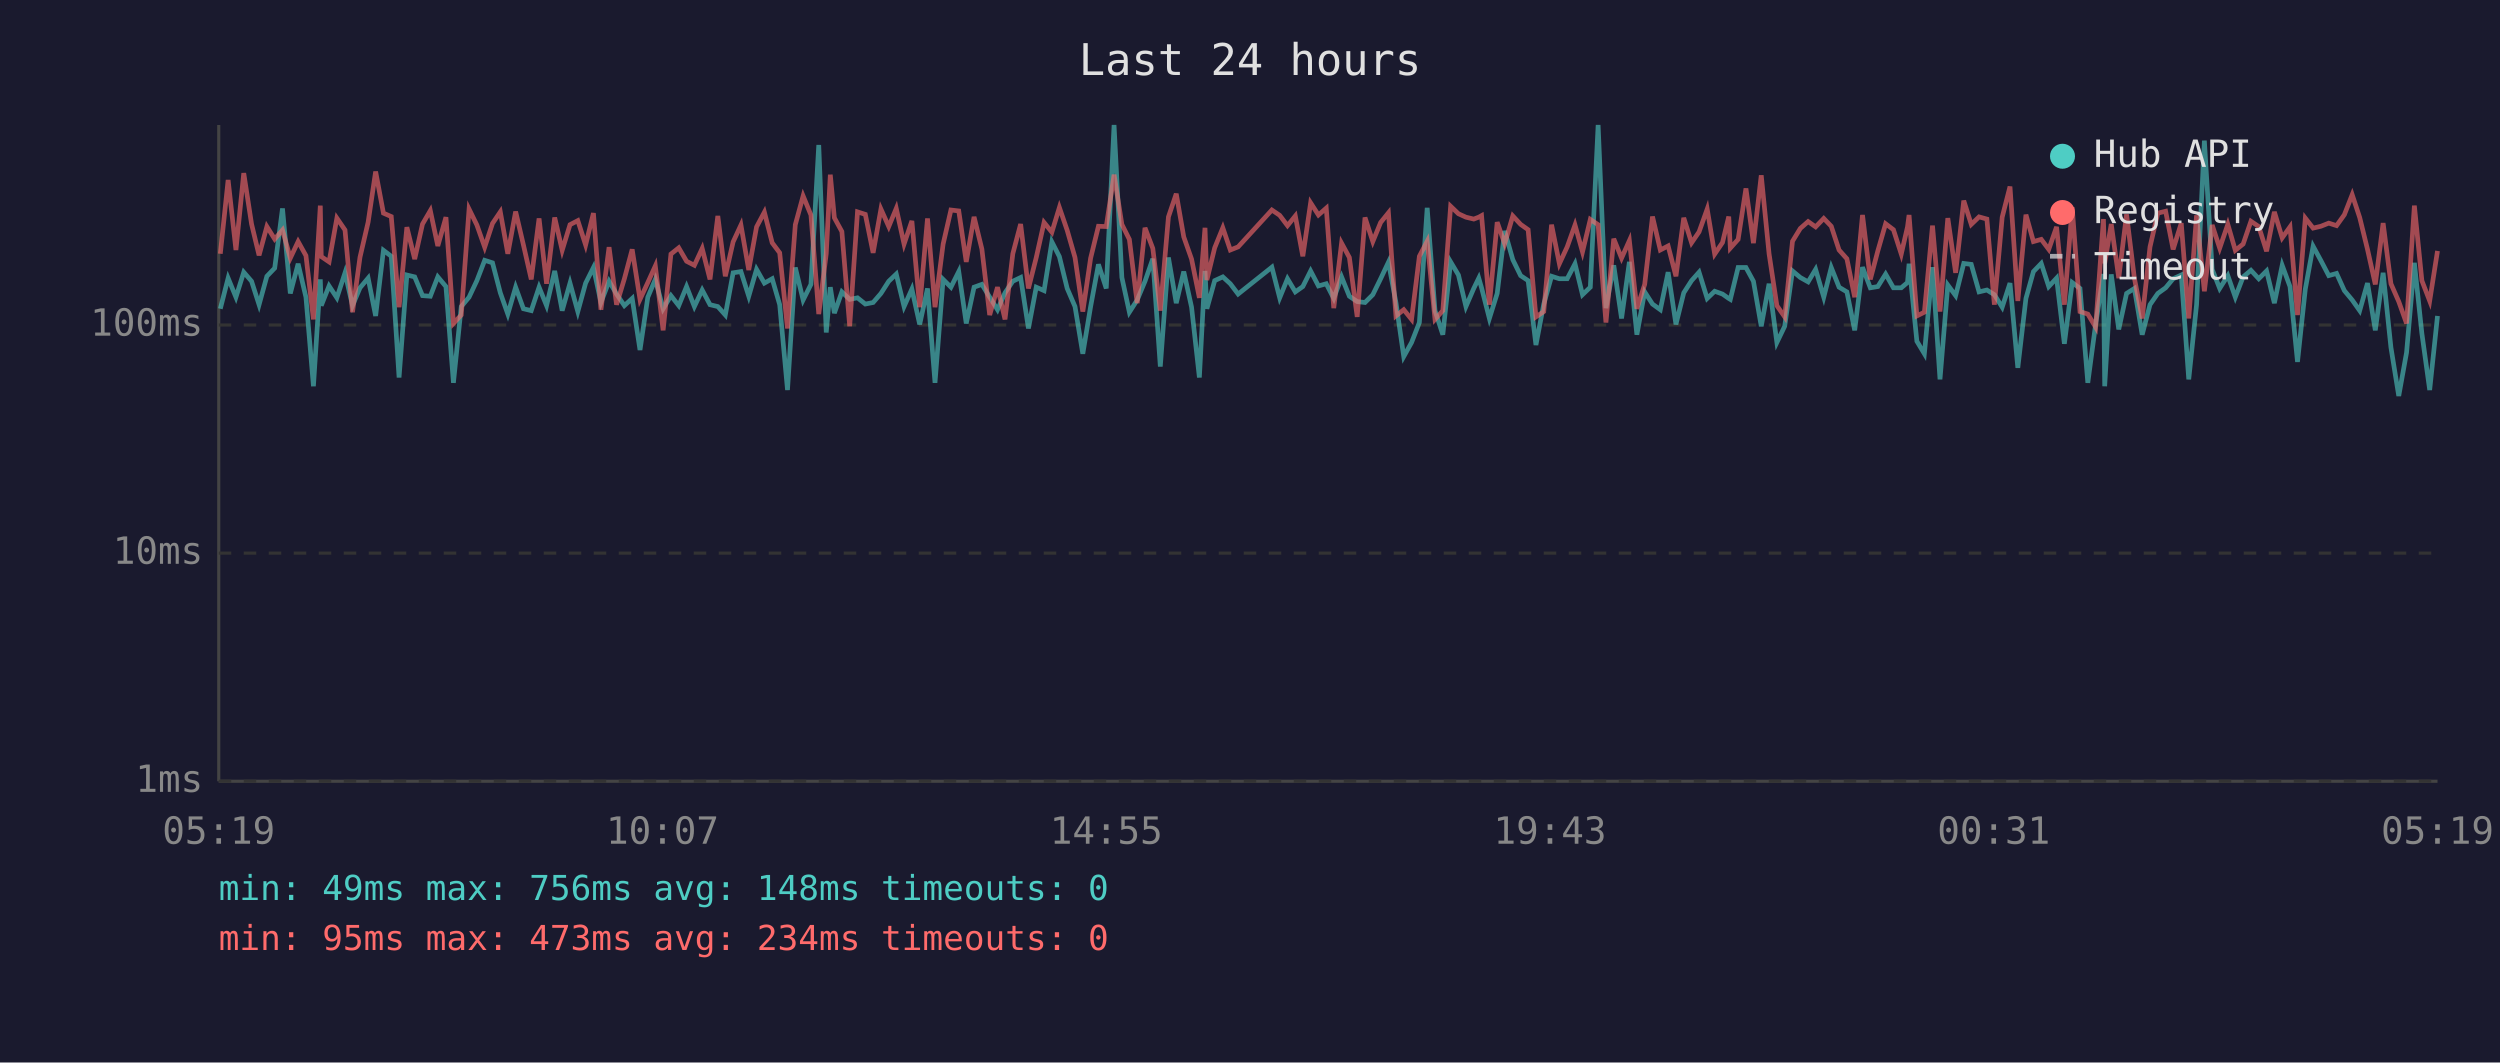
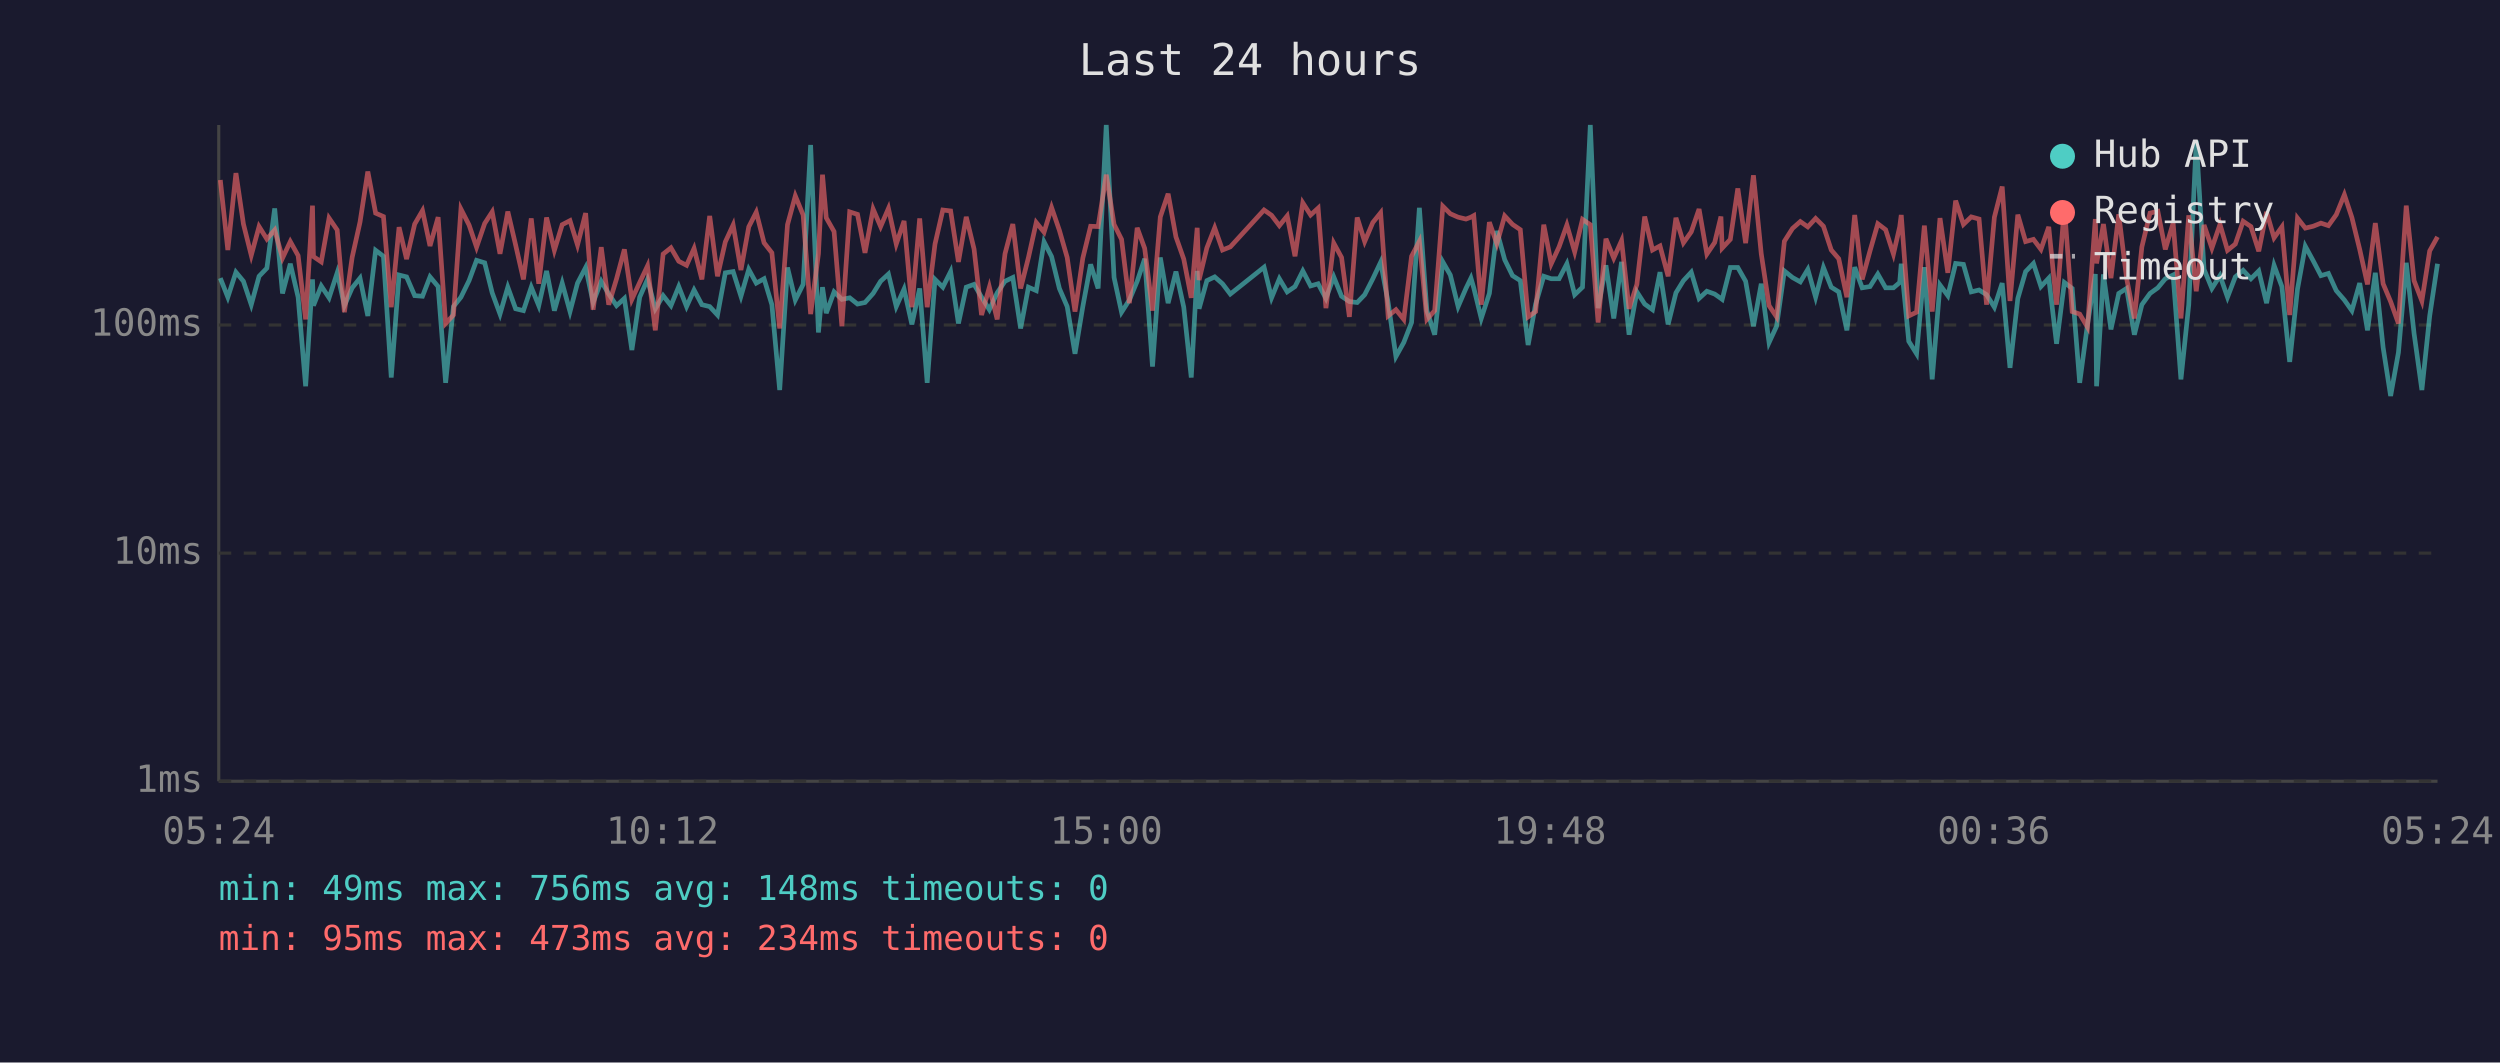
<svg xmlns="http://www.w3.org/2000/svg" viewBox="0 0 800 340" font-family="monospace" font-size="12">
  <rect width="800" height="340" fill="#1a1a2e" />
  <text x="400" y="24" fill="#e0e0e0" font-size="14" text-anchor="middle">Last 24 hours</text>
  <line x1="70" y1="40" x2="70" y2="250" stroke="#444" stroke-width="1" />
  <line x1="70" y1="250" x2="780" y2="250" stroke="#444" stroke-width="1" />
  <line x1="70" y1="250" x2="780" y2="250" stroke="#333" stroke-width="1" stroke-dasharray="4" />
  <text x="65" y="250" fill="#888" text-anchor="end" dominant-baseline="middle">1ms</text>
  <line x1="70" y1="177" x2="780" y2="177" stroke="#333" stroke-width="1" stroke-dasharray="4" />
  <text x="65" y="177" fill="#888" text-anchor="end" dominant-baseline="middle">10ms</text>
  <line x1="70" y1="104" x2="780" y2="104" stroke="#333" stroke-width="1" stroke-dasharray="4" />
  <text x="65" y="104" fill="#888" text-anchor="end" dominant-baseline="middle">100ms</text>
-   <text x="70" y="270" fill="#888" text-anchor="middle">05:19</text>
-   <text x="212" y="270" fill="#888" text-anchor="middle">10:07</text>
-   <text x="354" y="270" fill="#888" text-anchor="middle">14:55</text>
-   <text x="496" y="270" fill="#888" text-anchor="middle">19:43</text>
-   <text x="638" y="270" fill="#888" text-anchor="middle">00:31</text>
-   <text x="780" y="270" fill="#888" text-anchor="middle">05:19</text>
-   <polyline points="70.5,98.8 73.0,89.0 75.5,95.1 78.0,87.1 80.5,90.0 82.9,97.5 85.4,88.4 87.9,85.8 90.4,66.7 92.9,93.9 95.4,84.4 97.9,95.1 100.3,123.6 102.5,89.4 102.8,97.8 105.3,91.5 107.8,95.3 110.4,87.3 112.8,97.8 115.2,92.1 117.8,89.0 120.2,101.1 122.7,80.1 125.2,82.0 127.7,120.8 130.2,88.0 132.7,88.6 135.2,94.6 137.7,94.8 140.1,88.6 142.7,91.7 145.1,122.5 147.6,98.1 150.1,95.1 152.6,89.8 155.1,83.3 157.6,84.1 160.1,93.7 162.5,100.5 165.0,91.9 167.5,98.8 170.0,99.4 172.5,91.9 174.9,97.8 177.5,86.7 179.9,99.4 182.4,90.6 184.9,99.7 187.4,90.6 189.9,85.6 192.3,96.8 194.9,90.0 197.3,94.1 199.8,97.8 202.3,95.5 204.8,112.0 207.3,95.1 209.7,89.4 212.2,98.8 214.7,94.6 217.2,97.8 219.7,91.7 222.2,98.1 224.7,92.8 227.2,97.5 229.7,98.1 232.1,100.8 234.6,87.3 237.1,86.9 239.6,94.8 242.1,86.2 244.6,90.6 247.1,89.2 249.5,97.5 252.0,124.8 254.5,85.6 257.0,96.0 259.5,91.0 262.0,46.4 264.4,106.4 265.7,91.9 267.0,100.2 269.4,93.4 271.9,95.8 274.4,95.3 276.9,97.3 279.4,96.8 281.9,93.9 284.4,90.0 286.8,87.7 289.3,98.1 291.8,92.5 294.3,103.8 296.8,92.3 299.2,122.5 301.8,89.4 304.3,91.9 306.8,86.9 309.2,103.5 311.7,91.9 314.2,91.0 316.7,95.1 319.2,99.1 321.6,93.7 324.1,90.0 326.6,88.8 329.1,105.1 331.6,91.9 334.1,93.0 336.6,77.4 339.0,82.1 341.5,92.3 344.0,98.1 346.5,113.2 349.0,98.1 351.5,84.6 354.0,92.3 356.5,40.0 359.0,88.8 361.4,99.9 363.9,96.0 366.4,90.0 368.9,82.8 371.3,117.3 373.9,82.4 376.4,97.0 378.8,86.9 381.3,98.3 383.8,120.8 385.6,86.7 386.2,98.8 388.7,89.8 391.3,88.6 393.7,90.8 396.2,94.1 407.0,85.5 409.5,95.3 412.0,89.2 414.5,93.4 416.9,91.7 419.4,86.7 421.9,91.5 424.4,90.8 426.8,95.5 429.3,88.6 431.8,94.8 434.3,96.5 436.8,96.8 439.3,94.3 441.8,89.2 444.3,83.9 446.7,96.8 449.2,114.1 451.7,109.6 454.2,103.2 456.7,66.5 459.2,99.4 461.7,107.1 464.2,83.8 466.7,88.0 469.1,98.1 471.6,92.3 473.2,89.0 474.1,92.1 476.6,101.9 479.1,93.9 481.5,73.9 484.1,83.1 486.6,88.2 489.0,89.8 491.5,110.4 494.0,97.3 496.5,88.4 499.0,89.2 501.5,89.2 504.0,84.4 506.4,94.3 508.9,91.9 511.4,40.0 513.9,98.6 516.4,84.9 518.9,101.9 521.4,83.8 523.8,107.1 526.3,93.4 528.8,97.3 531.3,99.1 533.8,87.1 536.3,103.8 538.8,93.7 541.3,89.8 543.7,87.1 546.3,95.5 548.7,93.2 551.2,94.1 553.2,95.5 553.7,95.8 556.2,85.6 558.7,85.6 561.1,90.0 563.6,104.4 566.1,90.8 568.6,109.6 571.1,104.4 573.6,86.7 576.1,88.8 578.6,90.2 581.0,86.2 583.6,95.1 586.0,85.6 588.5,91.9 591.0,93.4 593.5,105.7 596.0,85.5 598.5,92.1 600.9,91.7 603.4,87.7 605.9,92.1 608.4,92.1 610.4,90.4 610.9,84.4 613.4,109.2 615.8,113.2 618.4,85.5 620.8,121.4 623.3,91.2 625.8,94.6 628.4,84.3 630.8,84.6 633.3,93.4 635.8,92.8 638.2,94.3 640.7,98.3 643.2,90.6 645.7,117.7 648.3,95.5 650.7,86.9 653.2,84.3 655.6,91.7 658.1,89.0 660.6,110.0 663.1,90.4 665.6,92.3 668.1,122.5 670.6,103.8 673.1,87.7 673.5,123.6 675.6,87.8 678.0,105.4 680.5,93.9 683.0,92.3 685.5,107.1 688.0,97.5 690.5,93.9 693.0,92.1 695.4,89.2 698.0,88.0 700.4,121.4 702.9,97.5 705.4,45.0 707.9,86.2 710.3,92.3 712.9,88.2 715.3,95.1 717.8,88.6 720.3,86.5 722.8,89.2 725.3,86.7 727.8,97.0 730.3,84.9 732.8,91.7 735.2,115.8 737.7,92.5 740.2,78.8 742.7,83.4 745.2,88.2 747.7,87.5 750.2,93.0 752.7,96.0 755.1,99.4 757.6,90.6 760.1,105.7 762.6,87.3 765.1,111.2 767.6,126.7 770.1,112.8 772.6,84.1 775.0,106.7 777.5,124.8 780.0,101.1" fill="none" stroke="#4ecdc4" stroke-width="1.5" opacity="0.6" />
-   <polyline points="70.5,81.2 73.0,57.6 75.5,80.0 78.0,55.4 80.5,71.7 82.9,81.7 85.4,72.5 87.9,76.5 90.4,73.6 92.9,82.6 95.4,77.3 97.9,81.8 100.3,102.2 102.5,65.8 102.8,82.1 105.3,83.8 107.8,69.8 110.4,73.6 112.8,99.9 115.2,82.3 117.8,71.1 120.2,54.9 122.7,68.2 125.2,69.3 127.7,98.3 130.2,72.7 132.7,82.9 135.2,71.7 137.7,67.4 140.1,78.7 142.7,69.5 145.1,103.5 147.6,100.8 150.1,66.9 152.6,72.0 155.1,79.1 157.6,71.5 160.1,67.8 162.5,81.2 165.0,67.7 167.5,78.4 170.0,89.4 172.5,69.9 174.9,90.8 177.5,69.6 179.9,80.1 182.4,71.9 184.9,70.6 187.4,78.4 189.9,68.2 192.3,99.1 194.9,79.1 197.3,97.5 199.8,89.2 202.3,79.8 204.8,95.8 207.3,90.4 209.7,85.1 212.2,105.7 214.7,81.3 217.2,79.3 219.7,83.6 222.2,84.9 224.7,79.5 227.2,89.4 229.7,69.1 232.1,88.4 234.6,77.4 237.1,72.0 239.6,86.4 242.1,72.6 244.6,67.9 247.1,77.7 249.5,80.9 252.0,105.1 254.5,71.9 257.0,62.7 259.5,68.8 262.0,100.5 264.4,81.2 265.7,55.9 267.0,69.7 269.4,74.1 271.9,104.4 274.4,67.8 276.9,68.6 279.4,80.9 281.9,66.9 284.4,72.5 286.8,66.7 289.3,78.1 291.8,70.7 294.3,98.3 296.8,69.9 299.2,98.3 301.8,78.1 304.3,67.2 306.8,67.5 309.2,83.8 311.7,69.4 314.2,79.7 316.7,100.8 319.2,91.9 321.6,102.2 324.1,81.2 326.6,71.7 329.1,92.3 331.6,82.4 334.1,71.2 336.6,74.3 339.0,66.4 341.5,73.7 344.0,82.4 346.5,99.7 349.0,82.6 351.5,72.4 354.0,72.5 356.5,55.9 359.0,71.8 361.4,76.6 363.9,97.0 366.4,72.9 368.9,79.5 371.3,99.4 373.9,69.4 376.4,62.0 378.8,75.8 381.3,82.9 383.8,95.3 385.6,72.9 386.2,89.6 388.7,79.3 391.3,72.9 393.7,80.0 396.2,79.0 407.0,67.2 409.5,68.9 412.0,72.2 414.5,69.1 416.9,82.0 419.4,64.9 421.9,68.8 424.4,66.6 426.8,98.6 429.3,77.8 431.8,82.4 434.3,101.4 436.8,69.6 439.3,77.3 441.8,71.2 444.3,68.1 446.7,101.1 449.2,99.1 451.7,102.2 454.2,82.0 456.7,77.2 459.2,102.2 461.7,99.4 464.2,66.0 466.7,68.4 469.1,69.5 471.6,70.1 473.2,69.5 474.1,69.0 476.6,97.5 479.1,71.1 481.5,78.0 484.1,69.1 486.6,71.8 489.0,73.5 491.5,101.4 494.0,99.7 496.5,71.9 499.0,84.4 501.5,79.0 504.0,72.0 506.4,80.6 508.9,70.2 511.4,71.9 513.9,103.2 516.4,76.4 518.9,82.6 521.4,77.0 523.8,98.8 526.3,91.0 528.8,69.3 531.3,80.0 533.8,78.7 536.3,88.4 538.8,69.7 541.3,77.7 543.7,74.2 546.3,66.9 548.7,81.3 551.2,77.6 553.2,69.3 553.7,79.4 556.2,76.6 558.7,60.3 561.1,77.8 563.6,56.1 566.1,81.2 568.6,97.8 571.1,101.4 573.6,77.2 576.1,73.1 578.6,70.9 581.0,72.6 583.6,69.9 586.0,72.4 588.5,80.0 591.0,82.8 593.5,95.1 596.0,68.8 598.5,89.4 600.9,80.3 603.4,71.6 605.9,73.5 608.4,81.3 610.4,72.6 610.9,68.8 613.4,101.1 615.8,99.9 618.4,72.2 620.8,99.7 623.3,69.8 625.8,87.3 628.4,64.2 630.8,71.8 633.3,69.4 635.8,70.1 638.2,97.5 640.7,69.5 643.2,59.7 645.7,96.3 648.3,68.7 650.7,77.3 653.2,76.6 655.6,79.8 658.1,72.6 660.6,97.5 663.1,66.3 665.6,99.7 668.1,100.5 670.6,104.7 673.1,70.1 673.5,84.3 675.6,71.7 678.0,89.0 680.5,68.6 683.0,89.0 685.5,101.9 688.0,79.0 690.5,68.2 693.0,67.6 695.4,79.8 698.0,71.4 700.4,101.9 702.9,68.9 705.4,93.2 707.9,72.0 710.3,79.4 712.9,71.8 715.3,80.1 717.8,78.1 720.3,70.8 722.8,72.5 725.3,80.4 727.8,67.8 730.3,76.1 732.8,72.6 735.2,100.8 737.7,69.8 740.2,73.0 742.7,72.4 745.2,71.4 747.7,72.2 750.2,68.7 752.7,62.3 755.1,69.6 757.6,79.8 760.1,91.0 762.6,71.4 765.1,90.8 767.6,96.5 770.1,103.5 772.6,65.8 775.0,89.8 777.5,96.3 780.0,80.3" fill="none" stroke="#ff6b6b" stroke-width="1.5" opacity="0.6" />
+   <text x="70" y="270" fill="#888" text-anchor="middle">05:24</text>
+   <text x="212" y="270" fill="#888" text-anchor="middle">10:12</text>
+   <text x="354" y="270" fill="#888" text-anchor="middle">15:00</text>
+   <text x="496" y="270" fill="#888" text-anchor="middle">19:48</text>
+   <text x="638" y="270" fill="#888" text-anchor="middle">00:36</text>
+   <text x="780" y="270" fill="#888" text-anchor="middle">05:24</text>
+   <polyline points="70.5,89.0 72.9,95.1 75.5,87.1 77.9,90.0 80.4,97.5 82.9,88.4 85.4,85.8 87.9,66.7 90.4,93.9 92.9,84.4 95.4,95.1 97.8,123.6 100.0,89.4 100.3,97.8 102.8,91.5 105.3,95.3 107.9,87.3 110.2,97.8 112.7,92.1 115.2,89.0 117.7,101.1 120.2,80.1 122.7,82.0 125.2,120.8 127.7,88.0 130.1,88.6 132.7,94.6 135.2,94.8 137.6,88.6 140.2,91.7 142.6,122.5 145.1,98.1 147.5,95.1 150.1,89.8 152.5,83.3 155.1,84.1 157.5,93.7 160.0,100.5 162.5,91.9 165.0,98.8 167.5,99.4 170.0,91.9 172.4,97.8 174.9,86.7 177.4,99.4 179.9,90.6 182.4,99.7 184.8,90.6 187.4,85.6 189.8,96.8 192.4,90.0 194.8,94.1 197.3,97.8 199.8,95.5 202.2,112.0 204.7,95.1 207.2,89.4 209.7,98.8 212.2,94.6 214.7,97.8 217.2,91.7 219.7,98.1 222.1,92.8 224.6,97.5 227.1,98.1 229.6,100.8 232.1,87.3 234.6,86.9 237.1,94.8 239.6,86.2 242.0,90.6 244.5,89.2 247.0,97.5 249.5,124.8 252.0,85.6 254.5,96.0 257.0,91.0 259.4,46.4 261.9,106.4 263.2,91.9 264.4,100.2 266.9,93.4 269.4,95.8 271.9,95.3 274.4,97.3 276.8,96.8 279.4,93.9 281.8,90.0 284.3,87.7 286.8,98.1 289.3,92.5 291.8,103.8 294.3,92.3 296.7,122.5 299.2,89.4 301.7,91.9 304.2,86.9 306.7,103.5 309.2,91.9 311.7,91.0 314.1,95.1 316.6,99.1 319.1,93.7 321.6,90.0 324.1,88.8 326.6,105.1 329.1,91.9 331.6,93.0 334.1,77.4 336.5,82.1 339.0,92.3 341.5,98.1 344.0,113.2 346.5,98.1 349.0,84.6 351.4,92.3 354.0,40.0 356.5,88.8 358.9,99.9 361.4,96.0 363.9,90.0 366.3,82.8 368.8,117.3 371.3,82.4 373.8,97.0 376.3,86.9 378.8,98.3 381.2,120.8 383.1,86.7 383.7,98.8 386.2,89.8 388.7,88.6 391.2,90.8 393.7,94.1 404.5,85.5 406.9,95.3 409.4,89.2 411.9,93.4 414.4,91.7 416.9,86.7 419.4,91.5 421.8,90.8 424.3,95.5 426.8,88.6 429.3,94.8 431.8,96.5 434.3,96.8 436.7,94.3 439.3,89.2 441.8,83.9 444.2,96.8 446.7,114.1 449.2,109.6 451.7,103.2 454.2,66.5 456.6,99.4 459.1,107.1 461.7,83.8 464.1,88.0 466.6,98.1 469.1,92.3 470.7,89.0 471.6,92.1 474.0,101.9 476.6,93.9 479.0,73.9 481.5,83.1 484.0,88.2 486.5,89.8 489.0,110.4 491.4,97.3 494.0,88.4 496.4,89.2 498.9,89.2 501.4,84.4 503.9,94.3 506.4,91.9 508.9,40.0 511.4,98.6 513.9,84.9 516.4,101.9 518.9,83.8 521.3,107.1 523.8,93.4 526.3,97.3 528.8,99.1 531.2,87.1 533.8,103.8 536.3,93.7 538.7,89.8 541.2,87.1 543.7,95.5 546.2,93.2 548.7,94.1 550.7,95.5 551.1,95.8 553.7,85.6 556.1,85.6 558.6,90.0 561.1,104.4 563.6,90.8 566.1,109.6 568.5,104.4 571.0,86.7 573.6,88.8 576.1,90.2 578.5,86.2 581.0,95.1 583.5,85.6 586.0,91.9 588.4,93.4 591.0,105.7 593.5,85.5 595.9,92.1 598.4,91.7 600.9,87.7 603.4,92.1 605.9,92.1 607.9,90.4 608.4,84.4 610.8,109.2 613.3,113.2 615.8,85.5 618.3,121.4 620.8,91.2 623.3,94.6 625.8,84.3 628.3,84.6 630.8,93.4 633.3,92.8 635.7,94.3 638.2,98.3 640.7,90.6 643.2,117.7 645.7,95.5 648.2,86.9 650.7,84.3 653.1,91.7 655.6,89.0 658.1,110.0 660.6,90.4 663.1,92.3 665.5,122.5 668.0,103.8 670.5,87.7 670.9,123.6 673.1,87.8 675.5,105.4 678.0,93.9 680.5,92.3 683.0,107.1 685.4,97.5 688.0,93.9 690.5,92.1 692.9,89.2 695.4,88.0 697.9,121.4 700.4,97.5 702.8,45.0 705.3,86.2 707.8,92.3 710.4,88.2 712.8,95.1 715.3,88.6 717.8,86.5 720.3,89.2 722.8,86.7 725.3,97.0 727.7,84.9 730.2,91.7 732.7,115.8 735.2,92.5 737.7,78.8 740.2,83.4 742.7,88.2 745.1,87.5 747.6,93.0 750.2,96.0 752.6,99.4 755.1,90.6 757.6,105.7 760.1,87.3 762.6,111.2 765.0,126.7 767.5,112.8 770.0,84.1 772.5,106.7 775.0,124.8 777.5,101.1 780.0,84.4" fill="none" stroke="#4ecdc4" stroke-width="1.5" opacity="0.6" />
+   <polyline points="70.5,57.6 72.9,80.0 75.5,55.4 77.9,71.7 80.4,81.7 82.9,72.5 85.4,76.5 87.9,73.6 90.4,82.6 92.9,77.3 95.4,81.8 97.8,102.2 100.0,65.8 100.3,82.1 102.8,83.8 105.3,69.8 107.9,73.6 110.2,99.9 112.7,82.3 115.2,71.1 117.7,54.9 120.2,68.2 122.7,69.3 125.2,98.3 127.7,72.7 130.1,82.9 132.7,71.7 135.2,67.4 137.6,78.7 140.2,69.5 142.6,103.5 145.1,100.8 147.5,66.9 150.1,72.0 152.5,79.1 155.1,71.5 157.5,67.8 160.0,81.2 162.5,67.7 165.0,78.4 167.5,89.4 170.0,69.9 172.4,90.8 174.9,69.6 177.4,80.1 179.9,71.9 182.4,70.6 184.8,78.4 187.4,68.2 189.8,99.1 192.4,79.1 194.8,97.5 197.3,89.2 199.8,79.8 202.2,95.8 204.7,90.4 207.2,85.1 209.7,105.7 212.2,81.3 214.7,79.3 217.2,83.6 219.7,84.9 222.1,79.5 224.6,89.4 227.1,69.1 229.6,88.4 232.1,77.4 234.6,72.0 237.1,86.4 239.6,72.6 242.0,67.9 244.5,77.7 247.0,80.9 249.5,105.1 252.0,71.9 254.5,62.7 257.0,68.8 259.4,100.5 261.9,81.2 263.2,55.9 264.4,69.7 266.9,74.1 269.4,104.4 271.9,67.8 274.4,68.6 276.8,80.9 279.4,66.9 281.8,72.5 284.3,66.7 286.8,78.1 289.3,70.7 291.8,98.3 294.3,69.9 296.7,98.3 299.2,78.1 301.7,67.2 304.2,67.5 306.7,83.8 309.2,69.4 311.7,79.7 314.1,100.8 316.6,91.9 319.1,102.2 321.6,81.2 324.1,71.7 326.6,92.3 329.1,82.4 331.6,71.2 334.1,74.3 336.5,66.4 339.0,73.7 341.5,82.4 344.0,99.7 346.5,82.6 349.0,72.4 351.4,72.5 354.0,55.9 356.5,71.8 358.9,76.6 361.4,97.0 363.9,72.9 366.3,79.5 368.8,99.4 371.3,69.4 373.8,62.0 376.3,75.8 378.8,82.9 381.2,95.3 383.1,72.9 383.7,89.6 386.2,79.3 388.7,72.9 391.2,80.0 393.7,79.0 404.5,67.2 406.9,68.9 409.4,72.2 411.9,69.1 414.4,82.0 416.9,64.9 419.4,68.8 421.8,66.6 424.3,98.6 426.8,77.8 429.3,82.4 431.8,101.4 434.3,69.6 436.7,77.3 439.3,71.2 441.8,68.1 444.2,101.1 446.7,99.1 449.2,102.2 451.7,82.0 454.2,77.2 456.6,102.2 459.1,99.4 461.7,66.0 464.1,68.4 466.6,69.5 469.1,70.1 470.7,69.5 471.6,69.0 474.0,97.5 476.6,71.1 479.0,78.0 481.5,69.1 484.0,71.8 486.5,73.5 489.0,101.4 491.4,99.7 494.0,71.9 496.4,84.4 498.9,79.0 501.4,72.0 503.9,80.6 506.4,70.2 508.9,71.9 511.4,103.2 513.9,76.4 516.4,82.6 518.9,77.0 521.3,98.8 523.8,91.0 526.3,69.3 528.8,80.0 531.2,78.7 533.8,88.4 536.3,69.7 538.7,77.7 541.2,74.2 543.7,66.9 546.2,81.3 548.7,77.6 550.7,69.3 551.1,79.4 553.7,76.6 556.1,60.3 558.6,77.8 561.1,56.1 563.6,81.2 566.1,97.8 568.5,101.4 571.0,77.2 573.6,73.1 576.1,70.9 578.5,72.6 581.0,69.9 583.5,72.4 586.0,80.0 588.4,82.8 591.0,95.1 593.5,68.8 595.9,89.4 598.4,80.3 600.9,71.6 603.4,73.5 605.9,81.3 607.9,72.6 608.4,68.8 610.8,101.1 613.3,99.9 615.8,72.2 618.3,99.7 620.8,69.8 623.3,87.3 625.8,64.2 628.3,71.8 630.8,69.4 633.3,70.1 635.7,97.5 638.2,69.5 640.7,59.7 643.2,96.3 645.7,68.7 648.2,77.3 650.7,76.6 653.1,79.8 655.6,72.6 658.1,97.5 660.6,66.3 663.1,99.7 665.5,100.5 668.0,104.7 670.5,70.1 670.9,84.3 673.1,71.7 675.5,89.0 678.0,68.6 680.5,89.0 683.0,101.9 685.4,79.0 688.0,68.2 690.5,67.6 692.9,79.8 695.4,71.4 697.9,101.9 700.4,68.9 702.8,93.2 705.3,72.0 707.8,79.4 710.4,71.8 712.8,80.1 715.3,78.1 717.8,70.8 720.3,72.5 722.8,80.4 725.3,67.8 727.7,76.1 730.2,72.6 732.7,100.8 735.2,69.8 737.7,73.0 740.2,72.4 742.7,71.4 745.1,72.2 747.6,68.7 750.2,62.3 752.6,69.6 755.1,79.8 757.6,91.0 760.1,71.4 762.6,90.8 765.0,96.5 767.5,103.5 770.0,65.8 772.5,89.8 775.0,96.3 777.5,80.3 780.0,75.8" fill="none" stroke="#ff6b6b" stroke-width="1.5" opacity="0.6" />
  <circle cx="660" cy="50" r="4" fill="#4ecdc4" />
  <text x="670" y="50" fill="#e0e0e0" dominant-baseline="middle">Hub API</text>
  <circle cx="660" cy="68" r="4" fill="#ff6b6b" />
  <text x="670" y="68" fill="#e0e0e0" dominant-baseline="middle">Registry</text>
  <line x1="656" y1="82" x2="664" y2="82" stroke="#e0e0e0" stroke-width="1.5" stroke-dasharray="4,3" opacity="0.7" />
  <text x="670" y="86" fill="#e0e0e0" dominant-baseline="middle">Timeout</text>
  <text x="70" y="288" fill="#4ecdc4" font-size="11">min: 49ms  max: 756ms  avg: 148ms  timeouts: 0</text>
  <text x="70" y="304" fill="#ff6b6b" font-size="11">min: 95ms  max: 473ms  avg: 234ms  timeouts: 0</text>
</svg>
